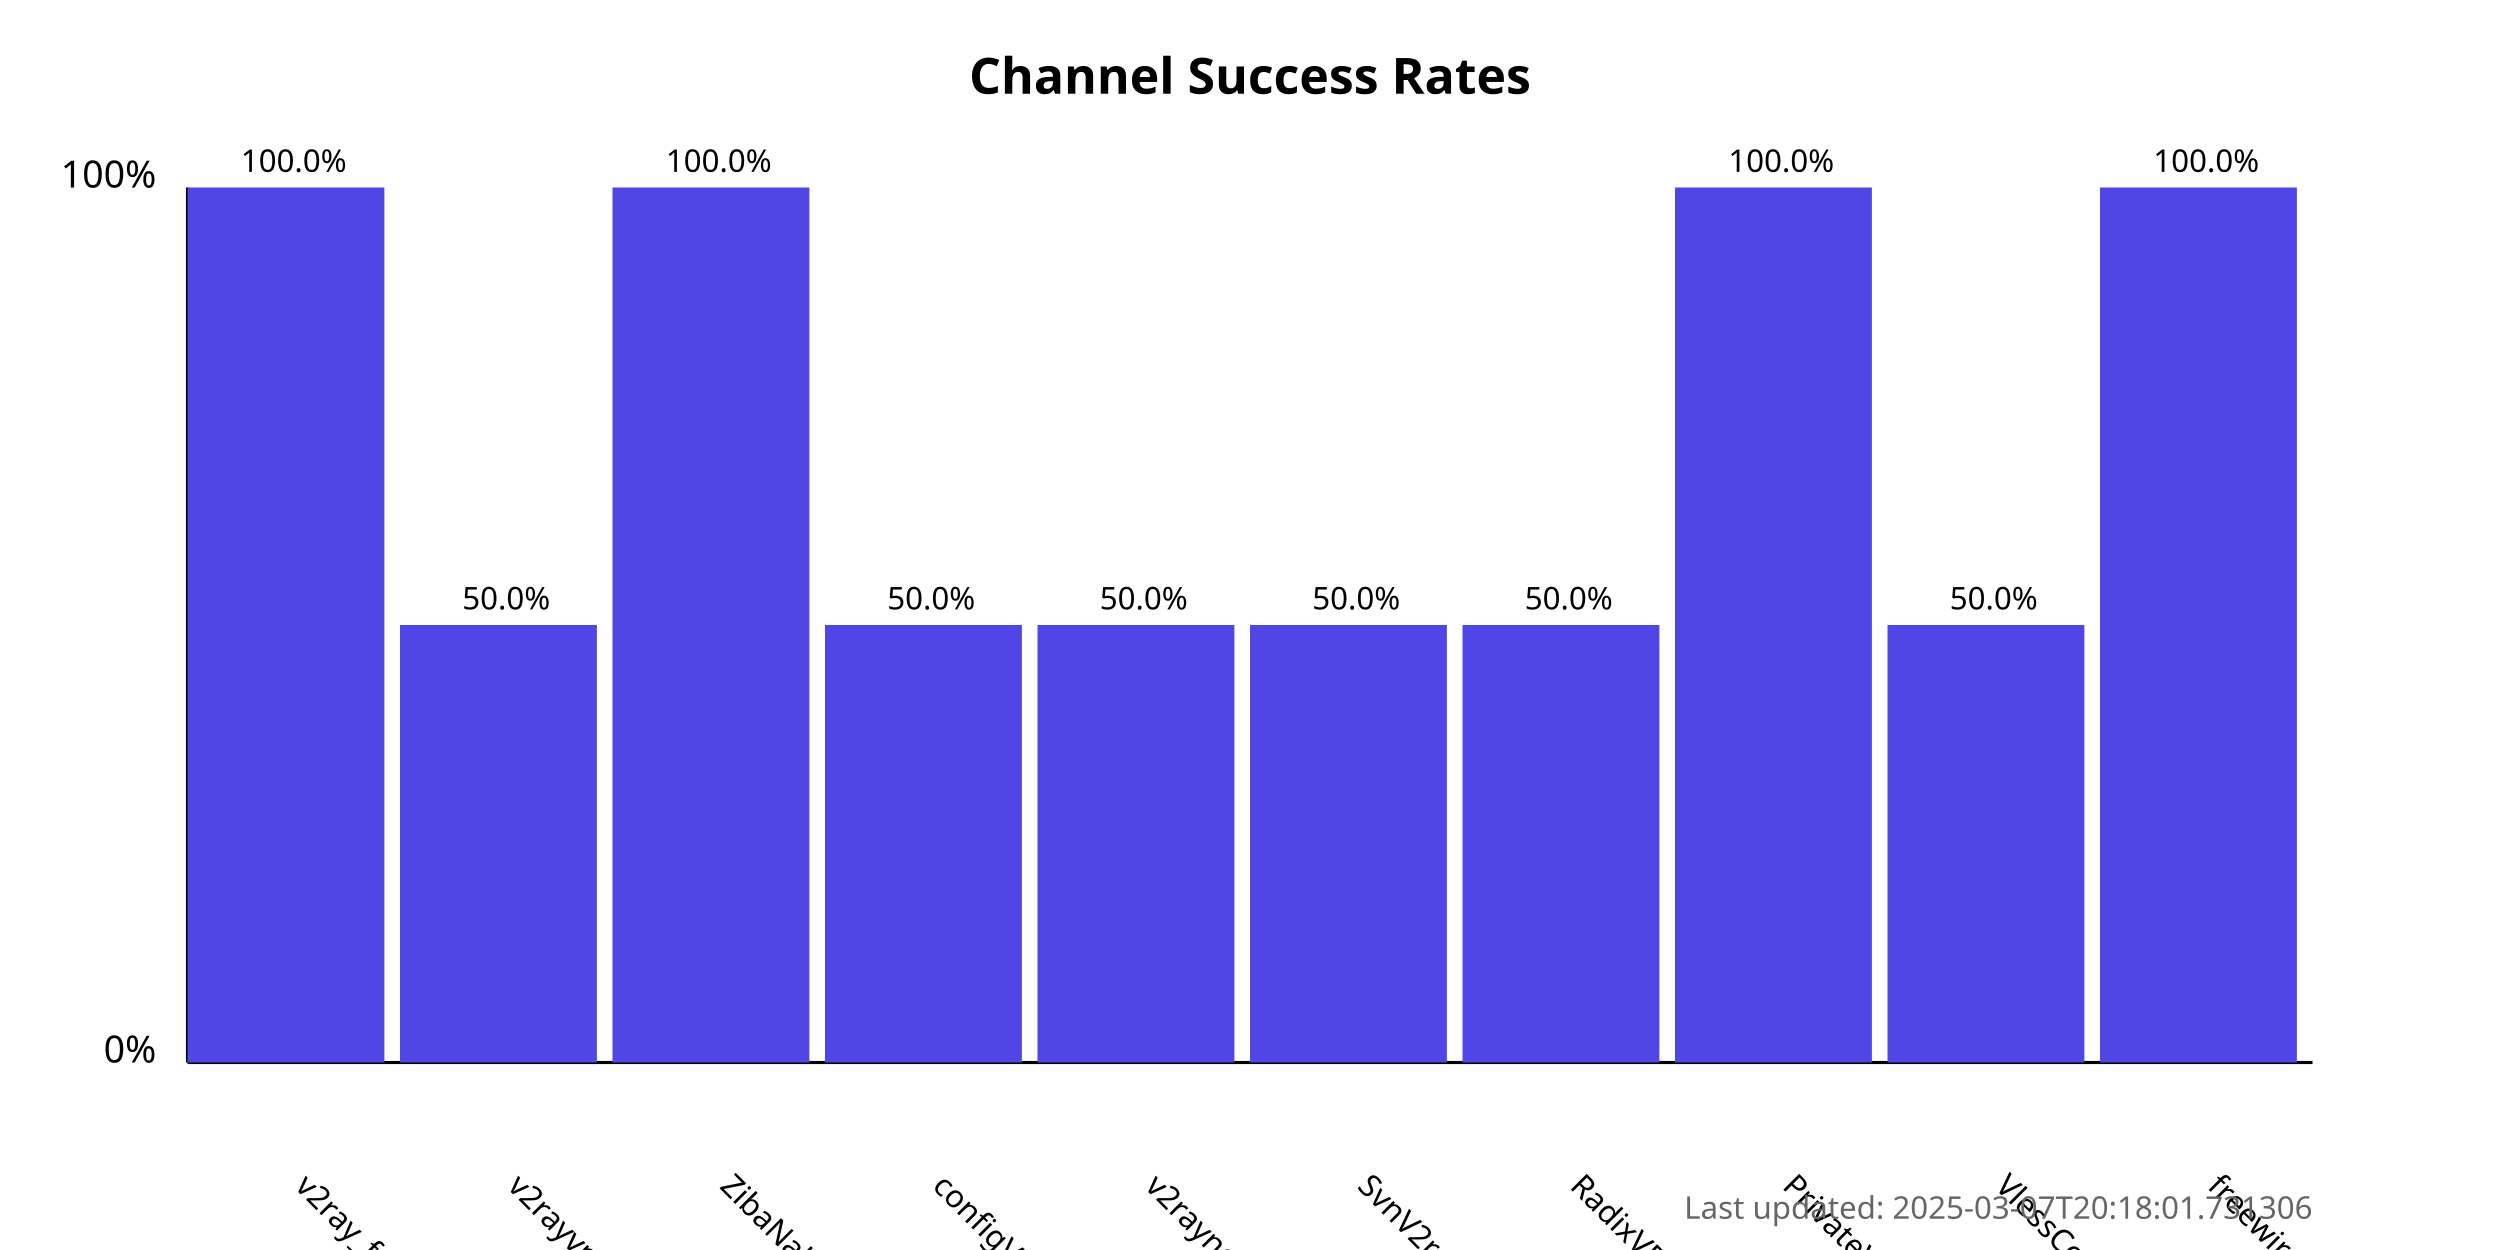
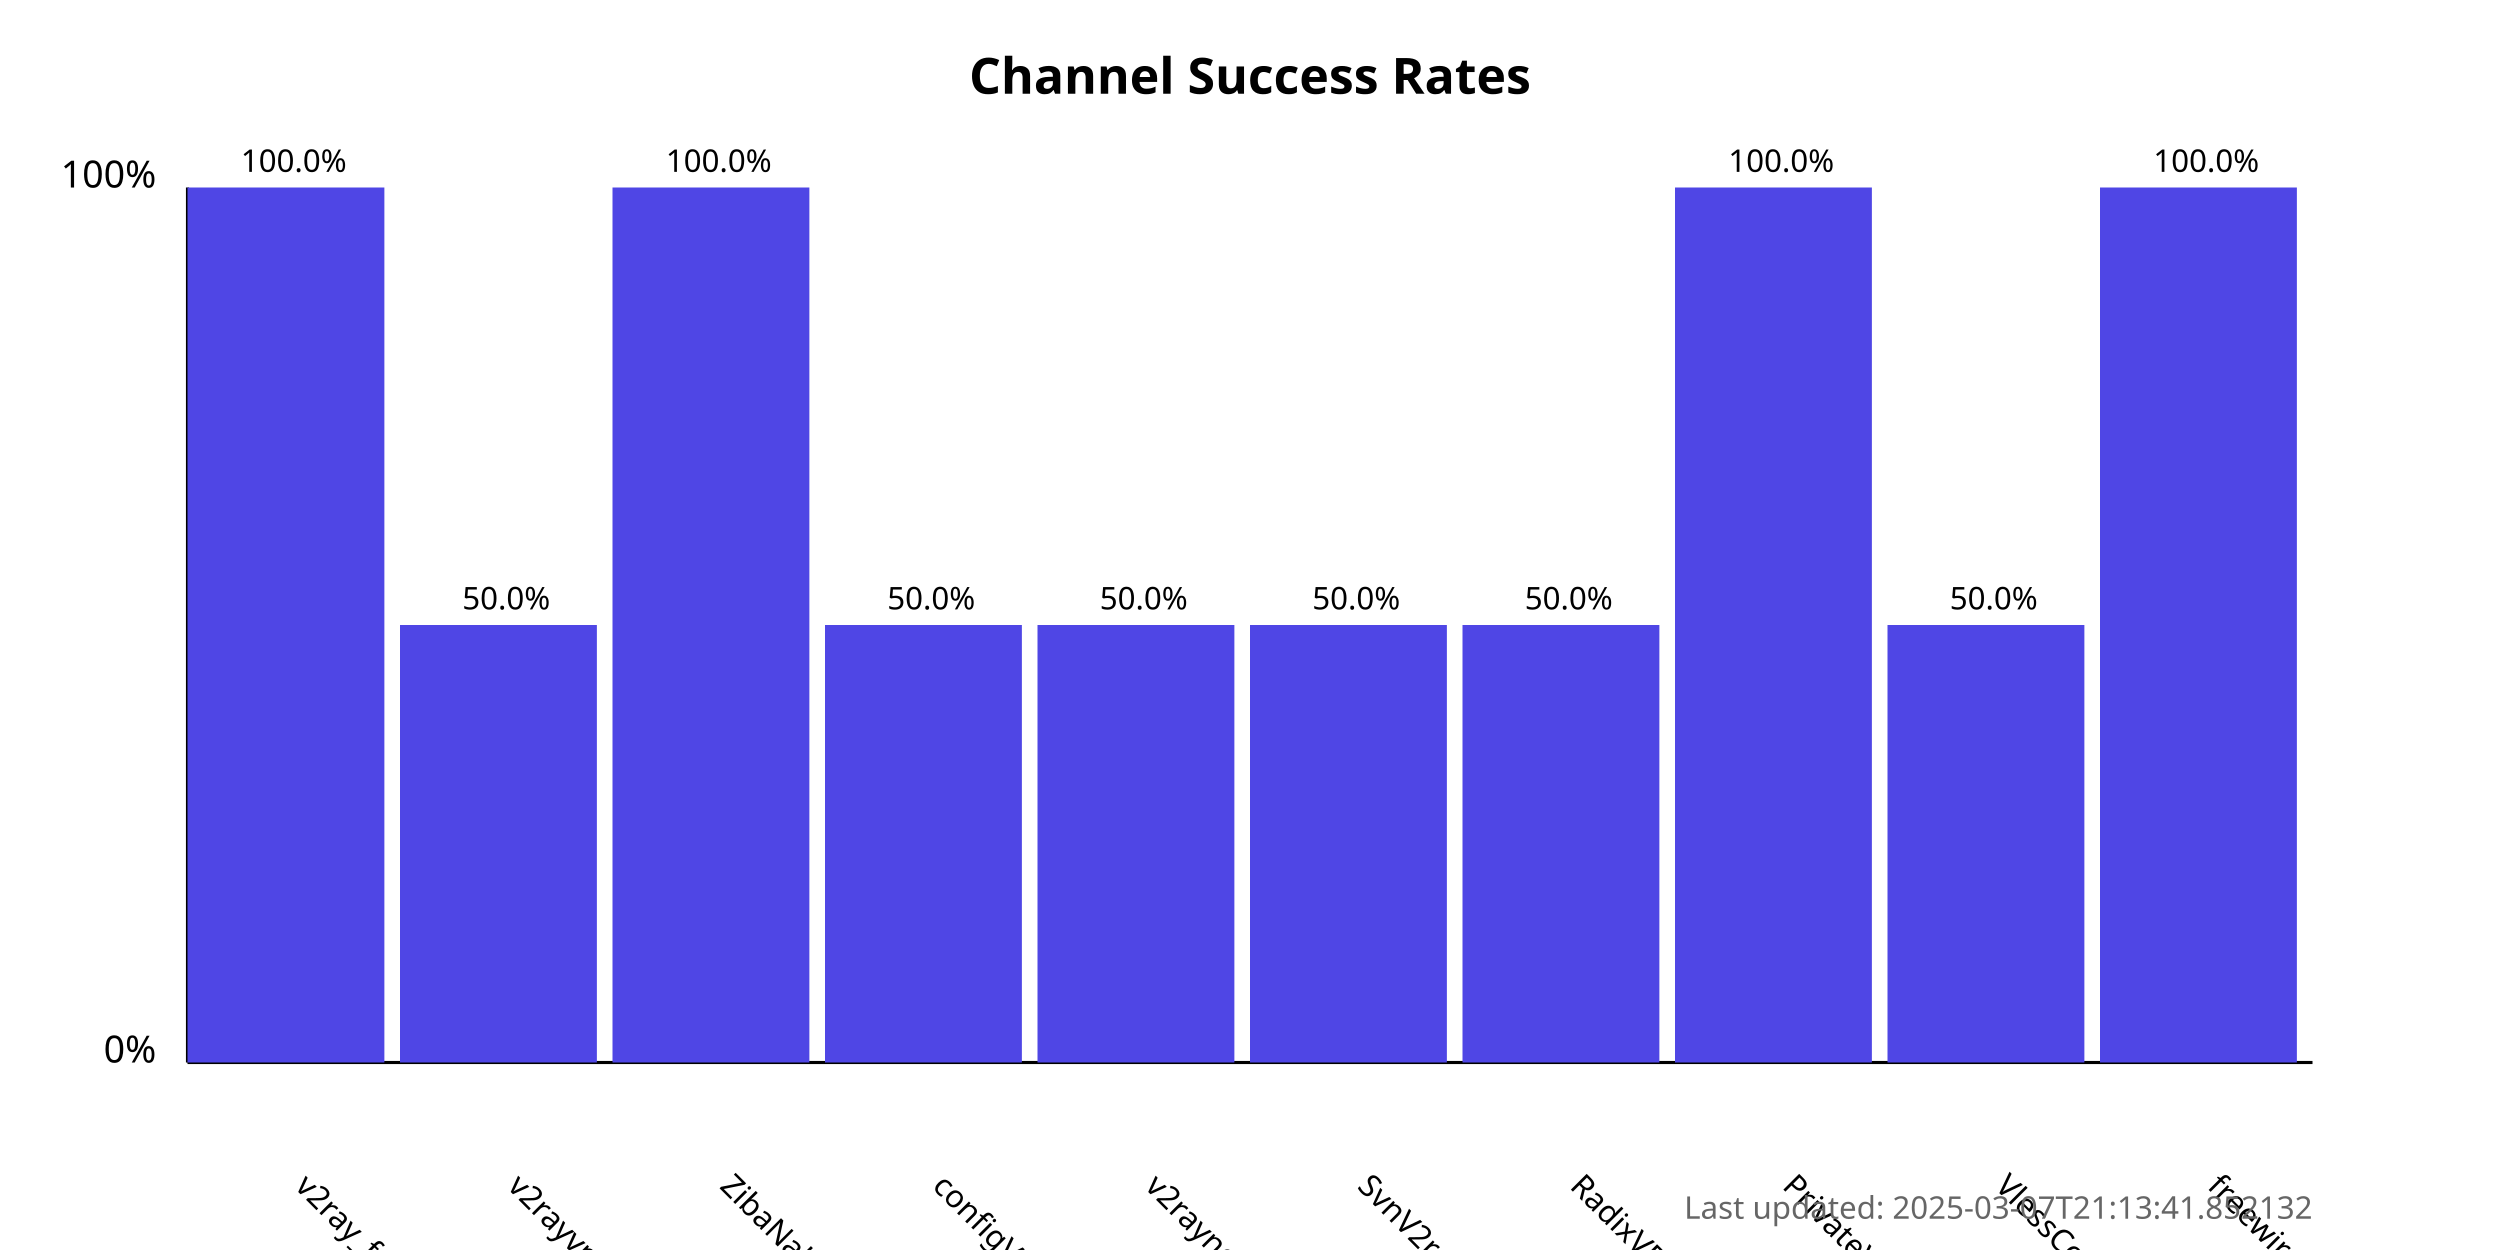
<svg xmlns="http://www.w3.org/2000/svg" width="800" height="400">
  <style>
            .chart-title { font: bold 16px sans-serif; }
            .axis-label { font: 12px sans-serif; }
            .tick-label { font: 10px sans-serif; }
            .bar { fill: #4f46e5; }
            .bar:hover { fill: #6366f1; }
            .timestamp { font: 10px sans-serif; fill: #666; }
        </style>
  <text x="400.0" y="30" text-anchor="middle" class="chart-title">
            Channel Success Rates
        </text>
  <line x1="60" y1="340" x2="60" y2="60" stroke="black" stroke-width="1" />
  <line x1="60" y1="340" x2="740" y2="340" stroke="black" stroke-width="1" />
  <text x="50" y="340" text-anchor="end" class="axis-label">0%</text>
  <text x="50" y="60" text-anchor="end" class="axis-label">100%</text>
  <g>
    <rect x="60" y="60.0" width="63.0" height="280.0" class="bar" />
    <text x="94.0" y="380" transform="rotate(45, 94.0, 380)" text-anchor="start" class="tick-label">
                v2ray_free_conf
            </text>
    <text x="94.0" y="55.0" text-anchor="middle" class="tick-label">
                100.0%
            </text>
  </g>
  <g>
    <rect x="128.0" y="200.0" width="63.0" height="140.0" class="bar" />
    <text x="162.0" y="380" transform="rotate(45, 162.0, 380)" text-anchor="start" class="tick-label">
                v2rayvpno
            </text>
    <text x="162.0" y="195.0" text-anchor="middle" class="tick-label">
                50.0%
            </text>
  </g>
  <g>
    <rect x="196.0" y="60.0" width="63.0" height="280.0" class="bar" />
    <text x="230.0" y="380" transform="rotate(45, 230.0, 380)" text-anchor="start" class="tick-label">
                ZibaNabz
            </text>
    <text x="230.0" y="55.0" text-anchor="middle" class="tick-label">
                100.0%
            </text>
  </g>
  <g>
    <rect x="264.0" y="200.0" width="63.0" height="140.0" class="bar" />
    <text x="298.0" y="380" transform="rotate(45, 298.0, 380)" text-anchor="start" class="tick-label">
                configV2rayForFree
            </text>
    <text x="298.0" y="195.0" text-anchor="middle" class="tick-label">
                50.0%
            </text>
  </g>
  <g>
    <rect x="332.0" y="200.0" width="63.0" height="140.0" class="bar" />
    <text x="366.0" y="380" transform="rotate(45, 366.0, 380)" text-anchor="start" class="tick-label">
                v2rayngvpn
            </text>
    <text x="366.0" y="195.0" text-anchor="middle" class="tick-label">
                50.0%
            </text>
  </g>
  <g>
    <rect x="400.0" y="200.0" width="63.0" height="140.0" class="bar" />
    <text x="434.0" y="380" transform="rotate(45, 434.0, 380)" text-anchor="start" class="tick-label">
                SvnV2ray
            </text>
    <text x="434.0" y="195.0" text-anchor="middle" class="tick-label">
                50.0%
            </text>
  </g>
  <g>
    <rect x="468.0" y="200.0" width="63.0" height="140.0" class="bar" />
    <text x="502.0" y="380" transform="rotate(45, 502.0, 380)" text-anchor="start" class="tick-label">
                RadixVPN
            </text>
    <text x="502.0" y="195.0" text-anchor="middle" class="tick-label">
                50.0%
            </text>
  </g>
  <g>
    <rect x="536.0" y="60.0" width="63.0" height="280.0" class="bar" />
    <text x="570.0" y="380" transform="rotate(45, 570.0, 380)" text-anchor="start" class="tick-label">
                PrivateVPNs
            </text>
    <text x="570.0" y="55.0" text-anchor="middle" class="tick-label">
                100.0%
            </text>
  </g>
  <g>
    <rect x="604.0" y="200.0" width="63.0" height="140.0" class="bar" />
    <text x="638.0" y="380" transform="rotate(45, 638.0, 380)" text-anchor="start" class="tick-label">
                VlessConfig
            </text>
    <text x="638.0" y="195.0" text-anchor="middle" class="tick-label">
                50.0%
            </text>
  </g>
  <g>
    <rect x="672.0" y="60.0" width="63.0" height="280.0" class="bar" />
    <text x="706.0" y="380" transform="rotate(45, 706.0, 380)" text-anchor="start" class="tick-label">
                freewireguard
            </text>
    <text x="706.0" y="55.0" text-anchor="middle" class="tick-label">
                100.0%
            </text>
  </g>
  <text x="740" y="390" text-anchor="end" class="timestamp">
-             Last updated: 2025-03-07T20:18:01.731306
+             Last updated: 2025-03-07T21:13:41.852132
        </text>
</svg>
